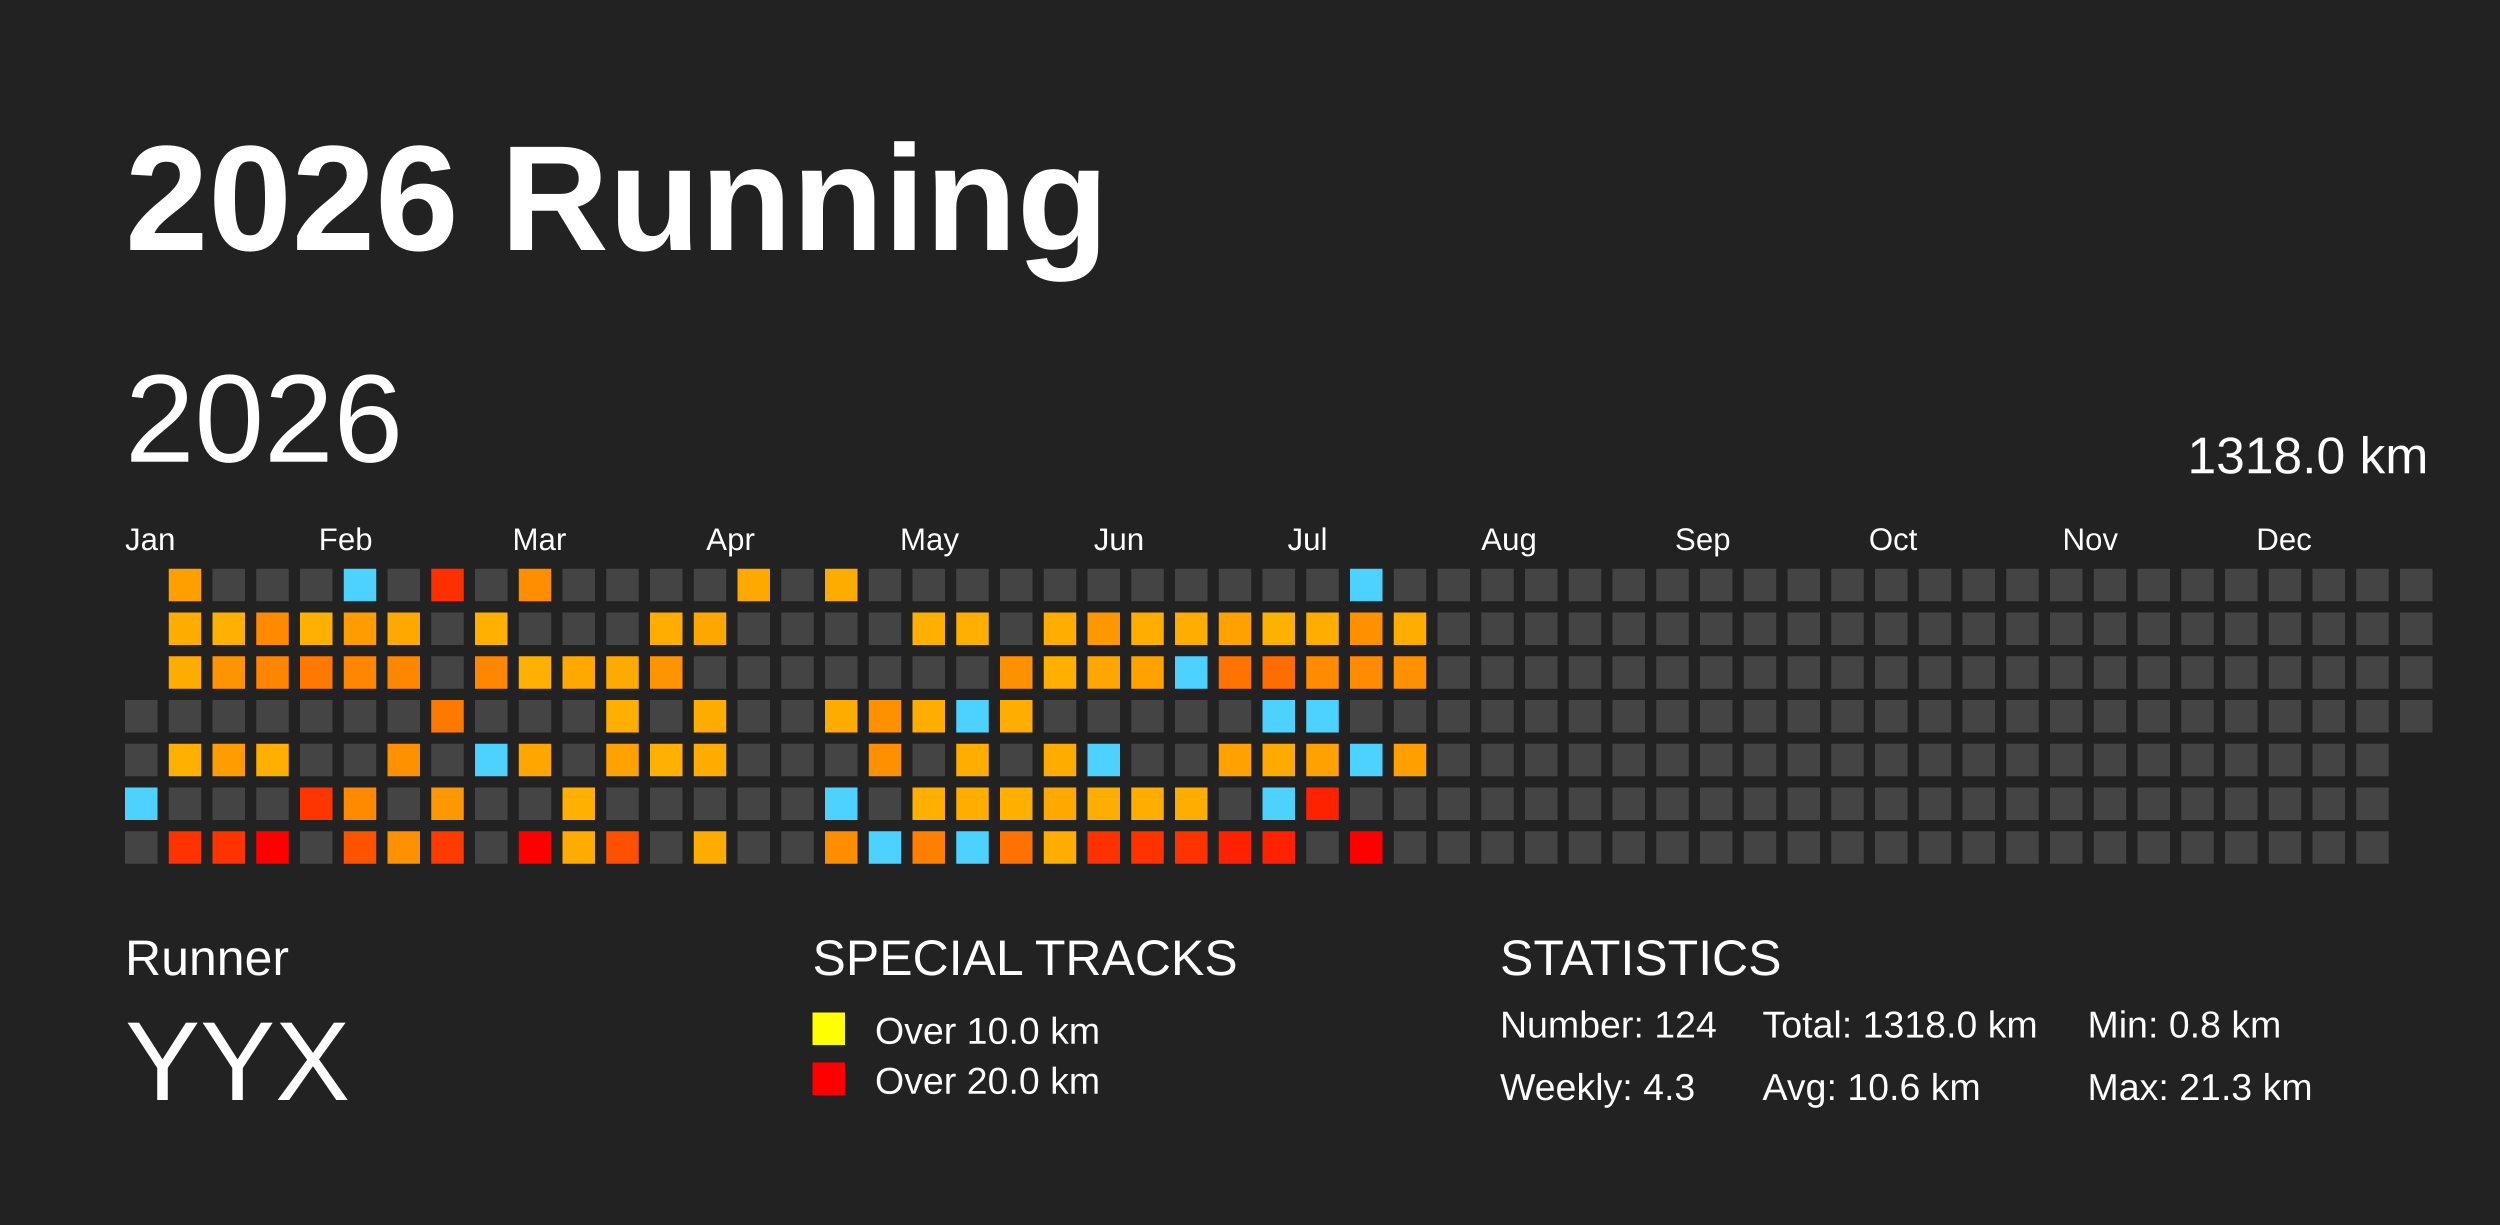
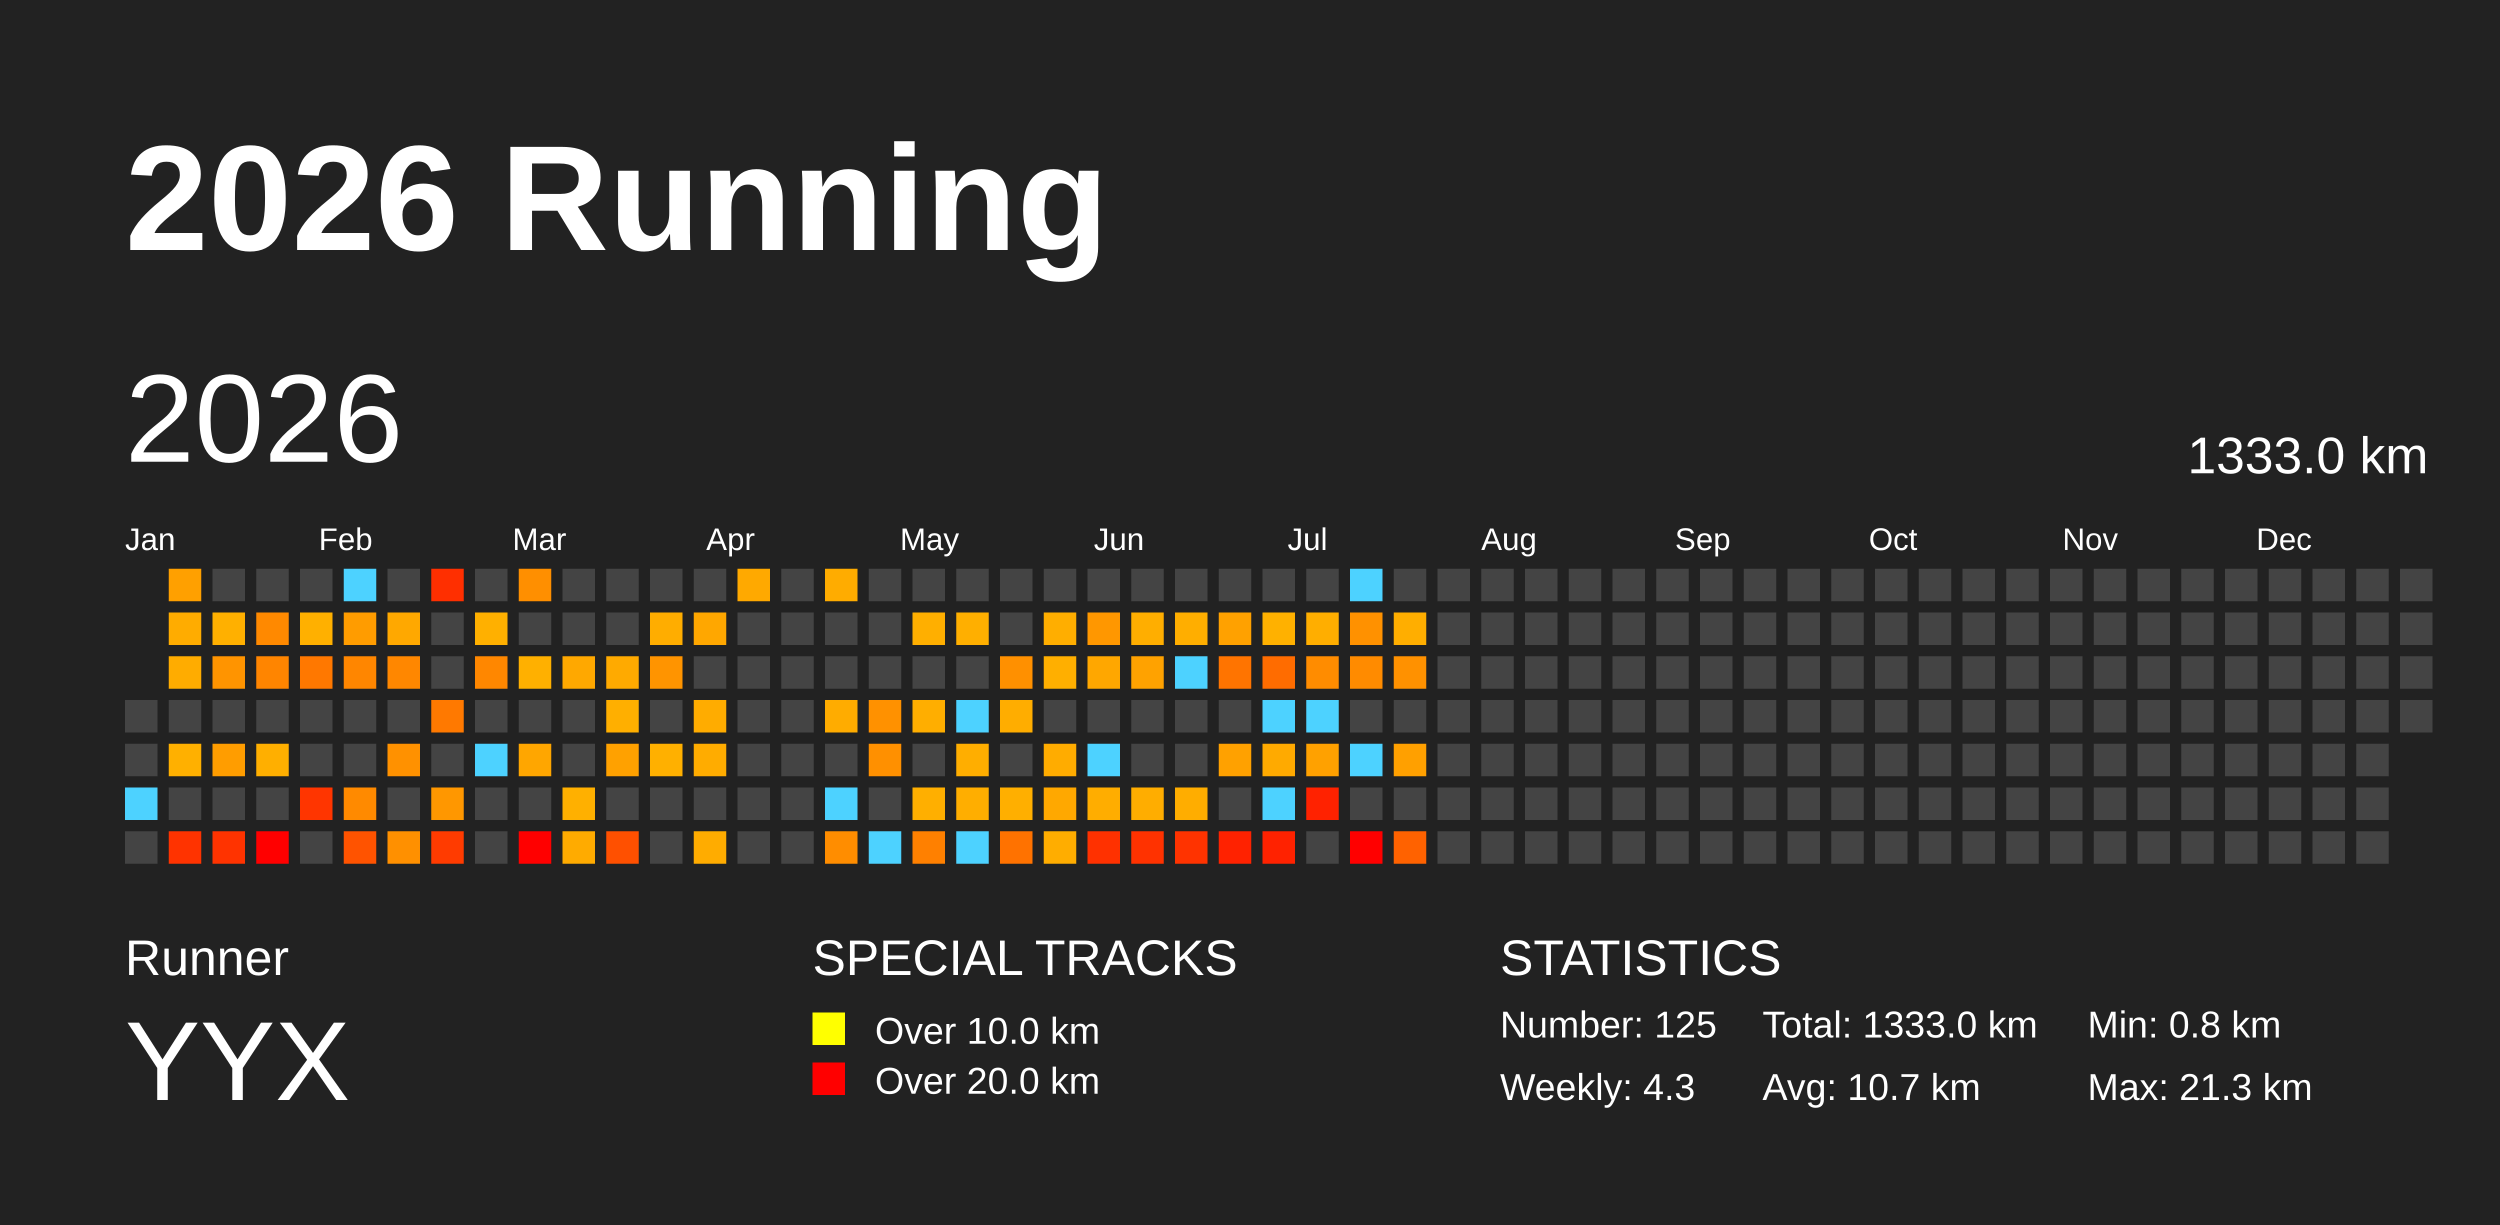
<svg xmlns="http://www.w3.org/2000/svg" baseProfile="full" height="98mm" version="1.1" viewBox="0,0,200,98" width="200mm">
  <defs />
  <rect fill="#222222" height="98" width="200" x="0" y="0" />
  <text fill="#FFFFFF" style="font-size:12px; font-family:Arial; font-weight:bold;" x="10" y="20">2026 Running</text>
  <text fill="#FFFFFF" style="font-size:4px; font-family:Arial" x="10" y="78">Runner</text>
  <text fill="#FFFFFF" style="font-size:9px; font-family:Arial" x="10" y="88">YYX</text>
  <text fill="#FFFFFF" style="font-size:4px; font-family:Arial" x="65" y="78">SPECIAL TRACKS</text>
  <rect fill="yellow" height="2.6" width="2.6" x="65" y="81" />
  <text fill="#FFFFFF" style="font-size:3px; font-family:Arial" x="70" y="83.5">Over 10.0 km</text>
  <rect fill="red" height="2.6" width="2.6" x="65" y="85" />
  <text fill="#FFFFFF" style="font-size:3px; font-family:Arial" x="70" y="87.5">Over 20.0 km</text>
  <text fill="#FFFFFF" style="font-size:4px; font-family:Arial" x="120" y="78">STATISTICS</text>
-   <text fill="#FFFFFF" style="font-size:3px; font-family:Arial" x="120" y="83">Number: 124</text>
+   <text fill="#FFFFFF" style="font-size:3px; font-family:Arial" x="120" y="83">Number: 125</text>
  <text fill="#FFFFFF" style="font-size:3px; font-family:Arial" x="120" y="88">Weekly: 4.3</text>
-   <text fill="#FFFFFF" style="font-size:3px; font-family:Arial" x="141" y="83">Total: 1318.0 km</text>
-   <text fill="#FFFFFF" style="font-size:3px; font-family:Arial" x="141" y="88">Avg: 10.6 km</text>
+   <text fill="#FFFFFF" style="font-size:3px; font-family:Arial" x="141" y="83">Total: 1333.0 km</text>
+   <text fill="#FFFFFF" style="font-size:3px; font-family:Arial" x="141" y="88">Avg: 10.7 km</text>
  <text fill="#FFFFFF" style="font-size:3px; font-family:Arial" x="167" y="83">Min: 0.8 km</text>
  <text fill="#FFFFFF" style="font-size:3px; font-family:Arial" x="167" y="88">Max: 21.3 km</text>
  <text dominant-baseline="hanging" fill="#FFFFFF" style="font-size:10.0px; font-family:Arial;" x="10" y="30">2026</text>
-   <text dominant-baseline="hanging" fill="#FFFFFF" style="font-size:4.125px; font-family:Arial;" x="175" y="35">1318.0 km</text>
+   <text dominant-baseline="hanging" fill="#FFFFFF" style="font-size:4.125px; font-family:Arial;" x="175" y="35">1333.0 km</text>
  <text fill="#FFFFFF" style="font-size:2.5px; font-family:Arial" x="10.0" y="44">Jan</text>
  <text fill="#FFFFFF" style="font-size:2.5px; font-family:Arial" x="25.5" y="44">Feb</text>
  <text fill="#FFFFFF" style="font-size:2.5px; font-family:Arial" x="41.0" y="44">Mar</text>
  <text fill="#FFFFFF" style="font-size:2.5px; font-family:Arial" x="56.5" y="44">Apr</text>
  <text fill="#FFFFFF" style="font-size:2.5px; font-family:Arial" x="72.0" y="44">May</text>
  <text fill="#FFFFFF" style="font-size:2.5px; font-family:Arial" x="87.5" y="44">Jun</text>
  <text fill="#FFFFFF" style="font-size:2.5px; font-family:Arial" x="103.0" y="44">Jul</text>
  <text fill="#FFFFFF" style="font-size:2.5px; font-family:Arial" x="118.5" y="44">Aug</text>
  <text fill="#FFFFFF" style="font-size:2.5px; font-family:Arial" x="134.0" y="44">Sep</text>
  <text fill="#FFFFFF" style="font-size:2.5px; font-family:Arial" x="149.5" y="44">Oct</text>
  <text fill="#FFFFFF" style="font-size:2.5px; font-family:Arial" x="165.0" y="44">Nov</text>
  <text fill="#FFFFFF" style="font-size:2.5px; font-family:Arial" x="180.5" y="44">Dec</text>
  <rect fill="#444444" height="2.6" width="2.6" x="10.0" y="56.0" />
  <rect fill="#444444" height="2.6" width="2.6" x="10.0" y="59.5" />
  <rect fill="#4dd2ff" height="2.6" width="2.6" x="10.0" y="63.0" />
  <rect fill="#444444" height="2.6" width="2.6" x="10.0" y="66.5" />
  <rect fill="#ffa000" height="2.6" width="2.6" x="13.5" y="45.5" />
  <rect fill="#ffac00" height="2.6" width="2.6" x="13.5" y="49.0" />
  <rect fill="#ffac00" height="2.6" width="2.6" x="13.5" y="52.5" />
  <rect fill="#444444" height="2.6" width="2.6" x="13.5" y="56.0" />
  <rect fill="#ffb000" height="2.6" width="2.6" x="13.5" y="59.5" />
  <rect fill="#444444" height="2.6" width="2.6" x="13.5" y="63.0" />
  <rect fill="#ff3300" height="2.6" width="2.6" x="13.5" y="66.5" />
  <rect fill="#444444" height="2.6" width="2.6" x="17.0" y="45.5" />
  <rect fill="#ffb000" height="2.6" width="2.6" x="17.0" y="49.0" />
  <rect fill="#ff9400" height="2.6" width="2.6" x="17.0" y="52.5" />
  <rect fill="#444444" height="2.6" width="2.6" x="17.0" y="56.0" />
  <rect fill="#ff9d00" height="2.6" width="2.6" x="17.0" y="59.5" />
  <rect fill="#444444" height="2.6" width="2.6" x="17.0" y="63.0" />
  <rect fill="#ff3300" height="2.6" width="2.6" x="17.0" y="66.5" />
  <rect fill="#444444" height="2.6" width="2.6" x="20.5" y="45.5" />
  <rect fill="#ff8900" height="2.6" width="2.6" x="20.5" y="49.0" />
  <rect fill="#ff8500" height="2.6" width="2.6" x="20.5" y="52.5" />
  <rect fill="#444444" height="2.6" width="2.6" x="20.5" y="56.0" />
  <rect fill="#ffaf00" height="2.6" width="2.6" x="20.5" y="59.5" />
  <rect fill="#444444" height="2.6" width="2.6" x="20.5" y="63.0" />
  <rect fill="red" height="2.6" width="2.6" x="20.5" y="66.5" />
  <rect fill="#444444" height="2.6" width="2.6" x="24.0" y="45.5" />
  <rect fill="#ffb000" height="2.6" width="2.6" x="24.0" y="49.0" />
  <rect fill="#ff7800" height="2.6" width="2.6" x="24.0" y="52.5" />
  <rect fill="#444444" height="2.6" width="2.6" x="24.0" y="56.0" />
  <rect fill="#444444" height="2.6" width="2.6" x="24.0" y="59.5" />
  <rect fill="#ff3500" height="2.6" width="2.6" x="24.0" y="63.0" />
  <rect fill="#444444" height="2.6" width="2.6" x="24.0" y="66.5" />
  <rect fill="#4dd2ff" height="2.6" width="2.6" x="27.5" y="45.5" />
  <rect fill="#ff9c00" height="2.6" width="2.6" x="27.5" y="49.0" />
  <rect fill="#ff8600" height="2.6" width="2.6" x="27.5" y="52.5" />
  <rect fill="#444444" height="2.6" width="2.6" x="27.5" y="56.0" />
  <rect fill="#444444" height="2.6" width="2.6" x="27.5" y="59.5" />
  <rect fill="#ff8a00" height="2.6" width="2.6" x="27.5" y="63.0" />
  <rect fill="#ff5300" height="2.6" width="2.6" x="27.5" y="66.5" />
  <rect fill="#444444" height="2.6" width="2.6" x="31.0" y="45.5" />
  <rect fill="#ffa800" height="2.6" width="2.6" x="31.0" y="49.0" />
  <rect fill="#ff8700" height="2.6" width="2.6" x="31.0" y="52.5" />
  <rect fill="#444444" height="2.6" width="2.6" x="31.0" y="56.0" />
  <rect fill="#ff9100" height="2.6" width="2.6" x="31.0" y="59.5" />
  <rect fill="#444444" height="2.6" width="2.6" x="31.0" y="63.0" />
  <rect fill="#ff9000" height="2.6" width="2.6" x="31.0" y="66.5" />
  <rect fill="#ff2f00" height="2.6" width="2.6" x="34.5" y="45.5" />
  <rect fill="#444444" height="2.6" width="2.6" x="34.5" y="49.0" />
  <rect fill="#444444" height="2.6" width="2.6" x="34.5" y="52.5" />
  <rect fill="#ff7900" height="2.6" width="2.6" x="34.5" y="56.0" />
  <rect fill="#444444" height="2.6" width="2.6" x="34.5" y="59.5" />
  <rect fill="#ff9700" height="2.6" width="2.6" x="34.5" y="63.0" />
  <rect fill="#ff3b00" height="2.6" width="2.6" x="34.5" y="66.5" />
  <rect fill="#444444" height="2.6" width="2.6" x="38.0" y="45.5" />
  <rect fill="#ffb000" height="2.6" width="2.6" x="38.0" y="49.0" />
  <rect fill="#ff8700" height="2.6" width="2.6" x="38.0" y="52.5" />
  <rect fill="#444444" height="2.6" width="2.6" x="38.0" y="56.0" />
  <rect fill="#4dd2ff" height="2.6" width="2.6" x="38.0" y="59.5" />
  <rect fill="#444444" height="2.6" width="2.6" x="38.0" y="63.0" />
  <rect fill="#444444" height="2.6" width="2.6" x="38.0" y="66.5" />
  <rect fill="#ff8f00" height="2.6" width="2.6" x="41.5" y="45.5" />
  <rect fill="#444444" height="2.6" width="2.6" x="41.5" y="49.0" />
  <rect fill="#ffb000" height="2.6" width="2.6" x="41.5" y="52.5" />
  <rect fill="#444444" height="2.6" width="2.6" x="41.5" y="56.0" />
  <rect fill="#ffa600" height="2.6" width="2.6" x="41.5" y="59.5" />
  <rect fill="#444444" height="2.6" width="2.6" x="41.5" y="63.0" />
  <rect fill="red" height="2.6" width="2.6" x="41.5" y="66.5" />
  <rect fill="#444444" height="2.6" width="2.6" x="45.0" y="45.5" />
  <rect fill="#444444" height="2.6" width="2.6" x="45.0" y="49.0" />
  <rect fill="#ffa800" height="2.6" width="2.6" x="45.0" y="52.5" />
  <rect fill="#444444" height="2.6" width="2.6" x="45.0" y="56.0" />
  <rect fill="#444444" height="2.6" width="2.6" x="45.0" y="59.5" />
  <rect fill="#ffb000" height="2.6" width="2.6" x="45.0" y="63.0" />
  <rect fill="#ffab00" height="2.6" width="2.6" x="45.0" y="66.5" />
  <rect fill="#444444" height="2.6" width="2.6" x="48.5" y="45.5" />
  <rect fill="#444444" height="2.6" width="2.6" x="48.5" y="49.0" />
  <rect fill="#ffaa00" height="2.6" width="2.6" x="48.5" y="52.5" />
  <rect fill="#ffaf00" height="2.6" width="2.6" x="48.5" y="56.0" />
  <rect fill="#ffa100" height="2.6" width="2.6" x="48.5" y="59.5" />
  <rect fill="#444444" height="2.6" width="2.6" x="48.5" y="63.0" />
  <rect fill="#ff5000" height="2.6" width="2.6" x="48.5" y="66.5" />
  <rect fill="#444444" height="2.6" width="2.6" x="52.0" y="45.5" />
  <rect fill="#ffad00" height="2.6" width="2.6" x="52.0" y="49.0" />
  <rect fill="#ff9400" height="2.6" width="2.6" x="52.0" y="52.5" />
  <rect fill="#444444" height="2.6" width="2.6" x="52.0" y="56.0" />
  <rect fill="#ffb000" height="2.6" width="2.6" x="52.0" y="59.5" />
  <rect fill="#444444" height="2.6" width="2.6" x="52.0" y="63.0" />
  <rect fill="#444444" height="2.6" width="2.6" x="52.0" y="66.5" />
  <rect fill="#444444" height="2.6" width="2.6" x="55.5" y="45.5" />
  <rect fill="#ffa700" height="2.6" width="2.6" x="55.5" y="49.0" />
  <rect fill="#444444" height="2.6" width="2.6" x="55.5" y="52.5" />
  <rect fill="#ffac00" height="2.6" width="2.6" x="55.5" y="56.0" />
  <rect fill="#ffac00" height="2.6" width="2.6" x="55.5" y="59.5" />
  <rect fill="#444444" height="2.6" width="2.6" x="55.5" y="63.0" />
  <rect fill="#ffac00" height="2.6" width="2.6" x="55.5" y="66.5" />
  <rect fill="#ffa900" height="2.6" width="2.6" x="59.0" y="45.5" />
  <rect fill="#444444" height="2.6" width="2.6" x="59.0" y="49.0" />
  <rect fill="#444444" height="2.6" width="2.6" x="59.0" y="52.5" />
  <rect fill="#444444" height="2.6" width="2.6" x="59.0" y="56.0" />
  <rect fill="#444444" height="2.6" width="2.6" x="59.0" y="59.5" />
  <rect fill="#444444" height="2.6" width="2.6" x="59.0" y="63.0" />
  <rect fill="#444444" height="2.6" width="2.6" x="59.0" y="66.5" />
  <rect fill="#444444" height="2.6" width="2.6" x="62.5" y="45.5" />
  <rect fill="#444444" height="2.6" width="2.6" x="62.5" y="49.0" />
  <rect fill="#444444" height="2.6" width="2.6" x="62.5" y="52.5" />
  <rect fill="#444444" height="2.6" width="2.6" x="62.5" y="56.0" />
  <rect fill="#444444" height="2.6" width="2.6" x="62.5" y="59.5" />
  <rect fill="#444444" height="2.6" width="2.6" x="62.5" y="63.0" />
  <rect fill="#444444" height="2.6" width="2.6" x="62.5" y="66.5" />
  <rect fill="#ffac00" height="2.6" width="2.6" x="66.0" y="45.5" />
  <rect fill="#444444" height="2.6" width="2.6" x="66.0" y="49.0" />
  <rect fill="#444444" height="2.6" width="2.6" x="66.0" y="52.5" />
  <rect fill="#ffac00" height="2.6" width="2.6" x="66.0" y="56.0" />
  <rect fill="#444444" height="2.6" width="2.6" x="66.0" y="59.5" />
  <rect fill="#4dd2ff" height="2.6" width="2.6" x="66.0" y="63.0" />
  <rect fill="#ff8d00" height="2.6" width="2.6" x="66.0" y="66.5" />
  <rect fill="#444444" height="2.6" width="2.6" x="69.5" y="45.5" />
  <rect fill="#444444" height="2.6" width="2.6" x="69.5" y="49.0" />
  <rect fill="#444444" height="2.6" width="2.6" x="69.5" y="52.5" />
  <rect fill="#ff9100" height="2.6" width="2.6" x="69.5" y="56.0" />
  <rect fill="#ff9000" height="2.6" width="2.6" x="69.5" y="59.5" />
  <rect fill="#444444" height="2.6" width="2.6" x="69.5" y="63.0" />
  <rect fill="#4dd2ff" height="2.6" width="2.6" x="69.5" y="66.5" />
  <rect fill="#444444" height="2.6" width="2.6" x="73.0" y="45.5" />
  <rect fill="#ffaf00" height="2.6" width="2.6" x="73.0" y="49.0" />
  <rect fill="#444444" height="2.6" width="2.6" x="73.0" y="52.5" />
  <rect fill="#ffae00" height="2.6" width="2.6" x="73.0" y="56.0" />
  <rect fill="#444444" height="2.6" width="2.6" x="73.0" y="59.5" />
  <rect fill="#ffaf00" height="2.6" width="2.6" x="73.0" y="63.0" />
  <rect fill="#ff8000" height="2.6" width="2.6" x="73.0" y="66.5" />
  <rect fill="#444444" height="2.6" width="2.6" x="76.5" y="45.5" />
  <rect fill="#ffaf00" height="2.6" width="2.6" x="76.5" y="49.0" />
  <rect fill="#444444" height="2.6" width="2.6" x="76.5" y="52.5" />
  <rect fill="#4dd2ff" height="2.6" width="2.6" x="76.5" y="56.0" />
  <rect fill="#ffae00" height="2.6" width="2.6" x="76.5" y="59.5" />
  <rect fill="#ffae00" height="2.6" width="2.6" x="76.5" y="63.0" />
  <rect fill="#4dd2ff" height="2.6" width="2.6" x="76.5" y="66.5" />
  <rect fill="#444444" height="2.6" width="2.6" x="80.0" y="45.5" />
  <rect fill="#444444" height="2.6" width="2.6" x="80.0" y="49.0" />
  <rect fill="#ff9000" height="2.6" width="2.6" x="80.0" y="52.5" />
  <rect fill="#ffad00" height="2.6" width="2.6" x="80.0" y="56.0" />
  <rect fill="#444444" height="2.6" width="2.6" x="80.0" y="59.5" />
  <rect fill="#ffaf00" height="2.6" width="2.6" x="80.0" y="63.0" />
  <rect fill="#ff7200" height="2.6" width="2.6" x="80.0" y="66.5" />
  <rect fill="#444444" height="2.6" width="2.6" x="83.5" y="45.5" />
  <rect fill="#ffae00" height="2.6" width="2.6" x="83.5" y="49.0" />
  <rect fill="#ffaf00" height="2.6" width="2.6" x="83.5" y="52.5" />
  <rect fill="#444444" height="2.6" width="2.6" x="83.5" y="56.0" />
  <rect fill="#ffac00" height="2.6" width="2.6" x="83.5" y="59.5" />
  <rect fill="#ffa800" height="2.6" width="2.6" x="83.5" y="63.0" />
  <rect fill="#ffad00" height="2.6" width="2.6" x="83.5" y="66.5" />
  <rect fill="#444444" height="2.6" width="2.6" x="87.0" y="45.5" />
  <rect fill="#ff9700" height="2.6" width="2.6" x="87.0" y="49.0" />
  <rect fill="#ffa700" height="2.6" width="2.6" x="87.0" y="52.5" />
  <rect fill="#444444" height="2.6" width="2.6" x="87.0" y="56.0" />
  <rect fill="#4dd2ff" height="2.6" width="2.6" x="87.0" y="59.5" />
  <rect fill="#ffad00" height="2.6" width="2.6" x="87.0" y="63.0" />
  <rect fill="#ff3100" height="2.6" width="2.6" x="87.0" y="66.5" />
  <rect fill="#444444" height="2.6" width="2.6" x="90.5" y="45.5" />
  <rect fill="#ffae00" height="2.6" width="2.6" x="90.5" y="49.0" />
  <rect fill="#ffa200" height="2.6" width="2.6" x="90.5" y="52.5" />
  <rect fill="#444444" height="2.6" width="2.6" x="90.5" y="56.0" />
  <rect fill="#444444" height="2.6" width="2.6" x="90.5" y="59.5" />
  <rect fill="#ffad00" height="2.6" width="2.6" x="90.5" y="63.0" />
  <rect fill="#ff3200" height="2.6" width="2.6" x="90.5" y="66.5" />
  <rect fill="#444444" height="2.6" width="2.6" x="94.0" y="45.5" />
  <rect fill="#ffae00" height="2.6" width="2.6" x="94.0" y="49.0" />
  <rect fill="#4dd2ff" height="2.6" width="2.6" x="94.0" y="52.5" />
  <rect fill="#444444" height="2.6" width="2.6" x="94.0" y="56.0" />
  <rect fill="#444444" height="2.6" width="2.6" x="94.0" y="59.5" />
  <rect fill="#ffad00" height="2.6" width="2.6" x="94.0" y="63.0" />
  <rect fill="#ff3300" height="2.6" width="2.6" x="94.0" y="66.5" />
  <rect fill="#444444" height="2.6" width="2.6" x="97.5" y="45.5" />
  <rect fill="#ffa100" height="2.6" width="2.6" x="97.5" y="49.0" />
  <rect fill="#ff7400" height="2.6" width="2.6" x="97.5" y="52.5" />
  <rect fill="#444444" height="2.6" width="2.6" x="97.5" y="56.0" />
  <rect fill="#ffa100" height="2.6" width="2.6" x="97.5" y="59.5" />
  <rect fill="#444444" height="2.6" width="2.6" x="97.5" y="63.0" />
  <rect fill="#ff2200" height="2.6" width="2.6" x="97.5" y="66.5" />
  <rect fill="#444444" height="2.6" width="2.6" x="101.0" y="45.5" />
  <rect fill="#ffb100" height="2.6" width="2.6" x="101.0" y="49.0" />
  <rect fill="#ff6c00" height="2.6" width="2.6" x="101.0" y="52.5" />
  <rect fill="#4dd2ff" height="2.6" width="2.6" x="101.0" y="56.0" />
  <rect fill="#ffaa00" height="2.6" width="2.6" x="101.0" y="59.5" />
  <rect fill="#4dd2ff" height="2.6" width="2.6" x="101.0" y="63.0" />
  <rect fill="#ff2200" height="2.6" width="2.6" x="101.0" y="66.5" />
  <rect fill="#444444" height="2.6" width="2.6" x="104.5" y="45.5" />
  <rect fill="#ffae00" height="2.6" width="2.6" x="104.5" y="49.0" />
  <rect fill="#ff8c00" height="2.6" width="2.6" x="104.5" y="52.5" />
  <rect fill="#4dd2ff" height="2.6" width="2.6" x="104.5" y="56.0" />
  <rect fill="#ffa100" height="2.6" width="2.6" x="104.5" y="59.5" />
  <rect fill="#ff2200" height="2.6" width="2.6" x="104.5" y="63.0" />
  <rect fill="#444444" height="2.6" width="2.6" x="104.5" y="66.5" />
  <rect fill="#4dd2ff" height="2.6" width="2.6" x="108.0" y="45.5" />
  <rect fill="#ff9100" height="2.6" width="2.6" x="108.0" y="49.0" />
  <rect fill="#ff8b00" height="2.6" width="2.6" x="108.0" y="52.5" />
  <rect fill="#444444" height="2.6" width="2.6" x="108.0" y="56.0" />
  <rect fill="#4dd2ff" height="2.6" width="2.6" x="108.0" y="59.5" />
  <rect fill="#444444" height="2.6" width="2.6" x="108.0" y="63.0" />
  <rect fill="red" height="2.6" width="2.6" x="108.0" y="66.5" />
  <rect fill="#444444" height="2.6" width="2.6" x="111.5" y="45.5" />
  <rect fill="#ffae00" height="2.6" width="2.6" x="111.5" y="49.0" />
  <rect fill="#ff9100" height="2.6" width="2.6" x="111.5" y="52.5" />
  <rect fill="#444444" height="2.6" width="2.6" x="111.5" y="56.0" />
  <rect fill="#ffa000" height="2.6" width="2.6" x="111.5" y="59.5" />
  <rect fill="#444444" height="2.6" width="2.6" x="111.5" y="63.0" />
-   <rect fill="#444444" height="2.6" width="2.6" x="111.5" y="66.5" />
+   <rect fill="#ff6200" height="2.6" width="2.6" x="111.5" y="66.5" />
  <rect fill="#444444" height="2.6" width="2.6" x="115.0" y="45.5" />
  <rect fill="#444444" height="2.6" width="2.6" x="115.0" y="49.0" />
  <rect fill="#444444" height="2.6" width="2.6" x="115.0" y="52.5" />
  <rect fill="#444444" height="2.6" width="2.6" x="115.0" y="56.0" />
  <rect fill="#444444" height="2.6" width="2.6" x="115.0" y="59.5" />
  <rect fill="#444444" height="2.6" width="2.6" x="115.0" y="63.0" />
  <rect fill="#444444" height="2.6" width="2.6" x="115.0" y="66.5" />
  <rect fill="#444444" height="2.6" width="2.6" x="118.5" y="45.5" />
  <rect fill="#444444" height="2.6" width="2.6" x="118.5" y="49.0" />
  <rect fill="#444444" height="2.6" width="2.6" x="118.5" y="52.5" />
  <rect fill="#444444" height="2.6" width="2.6" x="118.5" y="56.0" />
  <rect fill="#444444" height="2.6" width="2.6" x="118.5" y="59.5" />
  <rect fill="#444444" height="2.6" width="2.6" x="118.5" y="63.0" />
  <rect fill="#444444" height="2.6" width="2.6" x="118.5" y="66.5" />
  <rect fill="#444444" height="2.6" width="2.6" x="122.0" y="45.5" />
  <rect fill="#444444" height="2.6" width="2.6" x="122.0" y="49.0" />
  <rect fill="#444444" height="2.6" width="2.6" x="122.0" y="52.5" />
  <rect fill="#444444" height="2.6" width="2.6" x="122.0" y="56.0" />
  <rect fill="#444444" height="2.6" width="2.6" x="122.0" y="59.5" />
  <rect fill="#444444" height="2.6" width="2.6" x="122.0" y="63.0" />
  <rect fill="#444444" height="2.6" width="2.6" x="122.0" y="66.5" />
  <rect fill="#444444" height="2.6" width="2.6" x="125.5" y="45.5" />
  <rect fill="#444444" height="2.6" width="2.6" x="125.5" y="49.0" />
  <rect fill="#444444" height="2.6" width="2.6" x="125.5" y="52.5" />
  <rect fill="#444444" height="2.6" width="2.6" x="125.5" y="56.0" />
  <rect fill="#444444" height="2.6" width="2.6" x="125.5" y="59.5" />
  <rect fill="#444444" height="2.6" width="2.6" x="125.5" y="63.0" />
  <rect fill="#444444" height="2.6" width="2.6" x="125.5" y="66.5" />
  <rect fill="#444444" height="2.6" width="2.6" x="129.0" y="45.5" />
  <rect fill="#444444" height="2.6" width="2.6" x="129.0" y="49.0" />
  <rect fill="#444444" height="2.6" width="2.6" x="129.0" y="52.5" />
  <rect fill="#444444" height="2.6" width="2.6" x="129.0" y="56.0" />
  <rect fill="#444444" height="2.6" width="2.6" x="129.0" y="59.5" />
  <rect fill="#444444" height="2.6" width="2.6" x="129.0" y="63.0" />
  <rect fill="#444444" height="2.6" width="2.6" x="129.0" y="66.5" />
  <rect fill="#444444" height="2.6" width="2.6" x="132.5" y="45.5" />
  <rect fill="#444444" height="2.6" width="2.6" x="132.5" y="49.0" />
  <rect fill="#444444" height="2.6" width="2.6" x="132.5" y="52.5" />
  <rect fill="#444444" height="2.6" width="2.6" x="132.5" y="56.0" />
  <rect fill="#444444" height="2.6" width="2.6" x="132.5" y="59.5" />
  <rect fill="#444444" height="2.6" width="2.6" x="132.5" y="63.0" />
  <rect fill="#444444" height="2.6" width="2.6" x="132.5" y="66.5" />
  <rect fill="#444444" height="2.6" width="2.6" x="136.0" y="45.5" />
  <rect fill="#444444" height="2.6" width="2.6" x="136.0" y="49.0" />
  <rect fill="#444444" height="2.6" width="2.6" x="136.0" y="52.5" />
  <rect fill="#444444" height="2.6" width="2.6" x="136.0" y="56.0" />
  <rect fill="#444444" height="2.6" width="2.6" x="136.0" y="59.5" />
  <rect fill="#444444" height="2.6" width="2.6" x="136.0" y="63.0" />
  <rect fill="#444444" height="2.6" width="2.6" x="136.0" y="66.5" />
  <rect fill="#444444" height="2.6" width="2.6" x="139.5" y="45.5" />
  <rect fill="#444444" height="2.6" width="2.6" x="139.5" y="49.0" />
  <rect fill="#444444" height="2.6" width="2.6" x="139.5" y="52.5" />
  <rect fill="#444444" height="2.6" width="2.6" x="139.5" y="56.0" />
  <rect fill="#444444" height="2.6" width="2.6" x="139.5" y="59.5" />
  <rect fill="#444444" height="2.6" width="2.6" x="139.5" y="63.0" />
  <rect fill="#444444" height="2.6" width="2.6" x="139.5" y="66.5" />
  <rect fill="#444444" height="2.6" width="2.6" x="143.0" y="45.5" />
  <rect fill="#444444" height="2.6" width="2.6" x="143.0" y="49.0" />
  <rect fill="#444444" height="2.6" width="2.6" x="143.0" y="52.5" />
  <rect fill="#444444" height="2.6" width="2.6" x="143.0" y="56.0" />
  <rect fill="#444444" height="2.6" width="2.6" x="143.0" y="59.5" />
  <rect fill="#444444" height="2.6" width="2.6" x="143.0" y="63.0" />
  <rect fill="#444444" height="2.6" width="2.6" x="143.0" y="66.5" />
  <rect fill="#444444" height="2.6" width="2.6" x="146.5" y="45.5" />
  <rect fill="#444444" height="2.6" width="2.6" x="146.5" y="49.0" />
  <rect fill="#444444" height="2.6" width="2.6" x="146.5" y="52.5" />
  <rect fill="#444444" height="2.6" width="2.6" x="146.5" y="56.0" />
  <rect fill="#444444" height="2.6" width="2.6" x="146.5" y="59.5" />
  <rect fill="#444444" height="2.6" width="2.6" x="146.5" y="63.0" />
  <rect fill="#444444" height="2.6" width="2.6" x="146.5" y="66.5" />
  <rect fill="#444444" height="2.6" width="2.6" x="150.0" y="45.5" />
  <rect fill="#444444" height="2.6" width="2.6" x="150.0" y="49.0" />
  <rect fill="#444444" height="2.6" width="2.6" x="150.0" y="52.5" />
  <rect fill="#444444" height="2.6" width="2.6" x="150.0" y="56.0" />
  <rect fill="#444444" height="2.6" width="2.6" x="150.0" y="59.5" />
  <rect fill="#444444" height="2.6" width="2.6" x="150.0" y="63.0" />
  <rect fill="#444444" height="2.6" width="2.6" x="150.0" y="66.5" />
  <rect fill="#444444" height="2.6" width="2.6" x="153.5" y="45.5" />
  <rect fill="#444444" height="2.6" width="2.6" x="153.5" y="49.0" />
  <rect fill="#444444" height="2.6" width="2.6" x="153.5" y="52.5" />
  <rect fill="#444444" height="2.6" width="2.6" x="153.5" y="56.0" />
  <rect fill="#444444" height="2.6" width="2.6" x="153.5" y="59.5" />
  <rect fill="#444444" height="2.6" width="2.6" x="153.5" y="63.0" />
  <rect fill="#444444" height="2.6" width="2.6" x="153.5" y="66.5" />
  <rect fill="#444444" height="2.6" width="2.6" x="157.0" y="45.5" />
  <rect fill="#444444" height="2.6" width="2.6" x="157.0" y="49.0" />
  <rect fill="#444444" height="2.6" width="2.6" x="157.0" y="52.5" />
  <rect fill="#444444" height="2.6" width="2.6" x="157.0" y="56.0" />
  <rect fill="#444444" height="2.6" width="2.6" x="157.0" y="59.5" />
  <rect fill="#444444" height="2.6" width="2.6" x="157.0" y="63.0" />
  <rect fill="#444444" height="2.6" width="2.6" x="157.0" y="66.5" />
  <rect fill="#444444" height="2.6" width="2.6" x="160.5" y="45.5" />
  <rect fill="#444444" height="2.6" width="2.6" x="160.5" y="49.0" />
  <rect fill="#444444" height="2.6" width="2.6" x="160.5" y="52.5" />
  <rect fill="#444444" height="2.6" width="2.6" x="160.5" y="56.0" />
  <rect fill="#444444" height="2.6" width="2.6" x="160.5" y="59.5" />
  <rect fill="#444444" height="2.6" width="2.6" x="160.5" y="63.0" />
  <rect fill="#444444" height="2.6" width="2.6" x="160.5" y="66.5" />
  <rect fill="#444444" height="2.6" width="2.6" x="164.0" y="45.5" />
  <rect fill="#444444" height="2.6" width="2.6" x="164.0" y="49.0" />
  <rect fill="#444444" height="2.6" width="2.6" x="164.0" y="52.5" />
  <rect fill="#444444" height="2.6" width="2.6" x="164.0" y="56.0" />
  <rect fill="#444444" height="2.6" width="2.6" x="164.0" y="59.5" />
  <rect fill="#444444" height="2.6" width="2.6" x="164.0" y="63.0" />
  <rect fill="#444444" height="2.6" width="2.6" x="164.0" y="66.5" />
  <rect fill="#444444" height="2.6" width="2.6" x="167.5" y="45.5" />
  <rect fill="#444444" height="2.6" width="2.6" x="167.5" y="49.0" />
  <rect fill="#444444" height="2.6" width="2.6" x="167.5" y="52.5" />
  <rect fill="#444444" height="2.6" width="2.6" x="167.5" y="56.0" />
  <rect fill="#444444" height="2.6" width="2.6" x="167.5" y="59.5" />
  <rect fill="#444444" height="2.6" width="2.6" x="167.5" y="63.0" />
  <rect fill="#444444" height="2.6" width="2.6" x="167.5" y="66.5" />
  <rect fill="#444444" height="2.6" width="2.6" x="171.0" y="45.5" />
  <rect fill="#444444" height="2.6" width="2.6" x="171.0" y="49.0" />
  <rect fill="#444444" height="2.6" width="2.6" x="171.0" y="52.5" />
  <rect fill="#444444" height="2.6" width="2.6" x="171.0" y="56.0" />
  <rect fill="#444444" height="2.6" width="2.6" x="171.0" y="59.5" />
  <rect fill="#444444" height="2.6" width="2.6" x="171.0" y="63.0" />
  <rect fill="#444444" height="2.6" width="2.6" x="171.0" y="66.5" />
  <rect fill="#444444" height="2.6" width="2.6" x="174.5" y="45.5" />
  <rect fill="#444444" height="2.6" width="2.6" x="174.5" y="49.0" />
  <rect fill="#444444" height="2.6" width="2.6" x="174.5" y="52.5" />
  <rect fill="#444444" height="2.6" width="2.6" x="174.5" y="56.0" />
  <rect fill="#444444" height="2.6" width="2.6" x="174.5" y="59.5" />
  <rect fill="#444444" height="2.6" width="2.6" x="174.5" y="63.0" />
  <rect fill="#444444" height="2.6" width="2.6" x="174.5" y="66.5" />
  <rect fill="#444444" height="2.6" width="2.6" x="178.0" y="45.5" />
  <rect fill="#444444" height="2.6" width="2.6" x="178.0" y="49.0" />
  <rect fill="#444444" height="2.6" width="2.6" x="178.0" y="52.5" />
  <rect fill="#444444" height="2.6" width="2.6" x="178.0" y="56.0" />
  <rect fill="#444444" height="2.6" width="2.6" x="178.0" y="59.5" />
  <rect fill="#444444" height="2.6" width="2.6" x="178.0" y="63.0" />
  <rect fill="#444444" height="2.6" width="2.6" x="178.0" y="66.5" />
  <rect fill="#444444" height="2.6" width="2.6" x="181.5" y="45.5" />
  <rect fill="#444444" height="2.6" width="2.6" x="181.5" y="49.0" />
  <rect fill="#444444" height="2.6" width="2.6" x="181.5" y="52.5" />
  <rect fill="#444444" height="2.6" width="2.6" x="181.5" y="56.0" />
  <rect fill="#444444" height="2.6" width="2.6" x="181.5" y="59.5" />
  <rect fill="#444444" height="2.6" width="2.6" x="181.5" y="63.0" />
  <rect fill="#444444" height="2.6" width="2.6" x="181.5" y="66.5" />
  <rect fill="#444444" height="2.6" width="2.6" x="185.0" y="45.5" />
  <rect fill="#444444" height="2.6" width="2.6" x="185.0" y="49.0" />
  <rect fill="#444444" height="2.6" width="2.6" x="185.0" y="52.5" />
  <rect fill="#444444" height="2.6" width="2.6" x="185.0" y="56.0" />
  <rect fill="#444444" height="2.6" width="2.6" x="185.0" y="59.5" />
  <rect fill="#444444" height="2.6" width="2.6" x="185.0" y="63.0" />
  <rect fill="#444444" height="2.6" width="2.6" x="185.0" y="66.5" />
  <rect fill="#444444" height="2.6" width="2.6" x="188.5" y="45.5" />
  <rect fill="#444444" height="2.6" width="2.6" x="188.5" y="49.0" />
  <rect fill="#444444" height="2.6" width="2.6" x="188.5" y="52.5" />
  <rect fill="#444444" height="2.6" width="2.6" x="188.5" y="56.0" />
  <rect fill="#444444" height="2.6" width="2.6" x="188.5" y="59.5" />
  <rect fill="#444444" height="2.6" width="2.6" x="188.5" y="63.0" />
  <rect fill="#444444" height="2.6" width="2.6" x="188.5" y="66.5" />
  <rect fill="#444444" height="2.6" width="2.6" x="192.0" y="45.5" />
  <rect fill="#444444" height="2.6" width="2.6" x="192.0" y="49.0" />
  <rect fill="#444444" height="2.6" width="2.6" x="192.0" y="52.5" />
  <rect fill="#444444" height="2.6" width="2.6" x="192.0" y="56.0" />
</svg>
